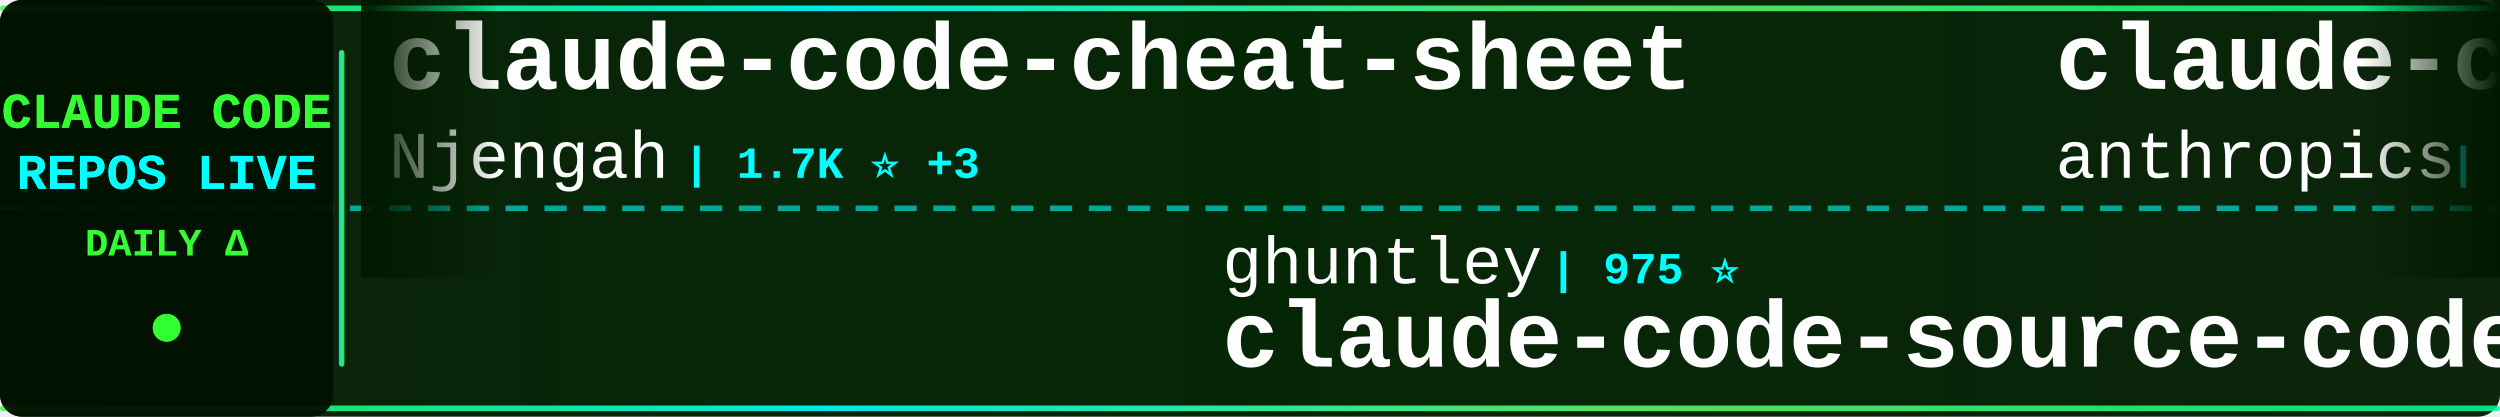
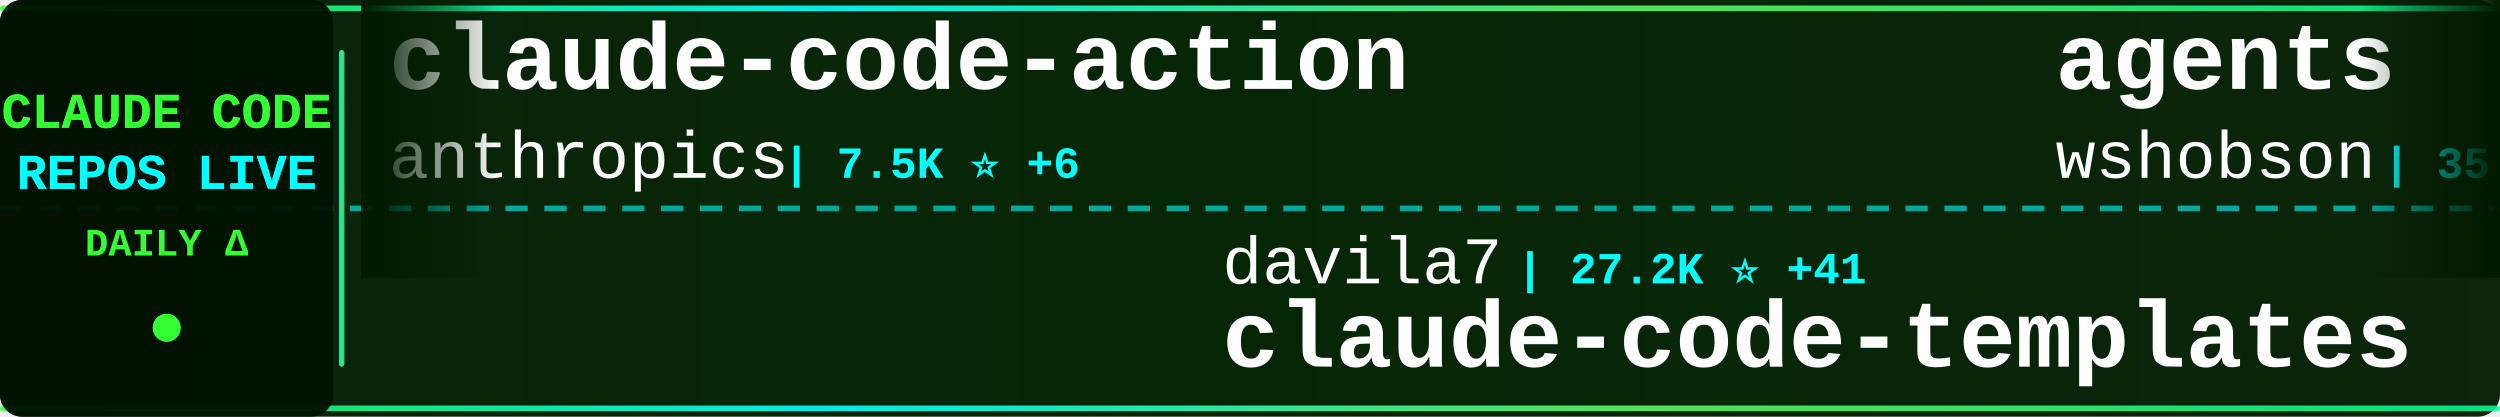
<svg xmlns="http://www.w3.org/2000/svg" width="900" height="150">
  <defs>
    <linearGradient id="tickerBg" x1="0%" y1="0%" x2="100%" y2="0%">
      <stop offset="0%" style="stop-color:#001a00;stop-opacity:0.95" />
      <stop offset="50%" style="stop-color:#002200;stop-opacity:0.98" />
      <stop offset="100%" style="stop-color:#001a00;stop-opacity:0.95" />
    </linearGradient>
    <linearGradient id="borderGrad" x1="0%" y1="0%" x2="100%" y2="0%">
      <stop offset="0%" style="stop-color:#33ff33;stop-opacity:0.85">
        <animate attributeName="stop-opacity" values="0.85;1;0.85" dur="2s" repeatCount="indefinite" />
      </stop>
      <stop offset="33%" style="stop-color:#00ffff;stop-opacity:0.9">
        <animate attributeName="stop-opacity" values="0.9;1;0.9" dur="2.2s" repeatCount="indefinite" />
      </stop>
      <stop offset="66%" style="stop-color:#66ff66;stop-opacity:0.85">
        <animate attributeName="stop-opacity" values="0.85;1;0.85" dur="1.8s" repeatCount="indefinite" />
      </stop>
      <stop offset="100%" style="stop-color:#00ff99;stop-opacity:0.85">
        <animate attributeName="stop-opacity" values="0.85;1;0.85" dur="2s" repeatCount="indefinite" />
      </stop>
    </linearGradient>
    <filter id="textGlow">
      <feGaussianBlur stdDeviation="0.1" result="coloredBlur" />
      <feMerge>
        <feMergeNode in="coloredBlur" />
        <feMergeNode in="SourceGraphic" />
      </feMerge>
    </filter>
    <filter id="metricGlow">
      <feGaussianBlur stdDeviation="0.2" result="coloredBlur" />
      <feMerge>
        <feMergeNode in="coloredBlur" />
        <feMergeNode in="SourceGraphic" />
      </feMerge>
    </filter>
    <linearGradient id="leftFade" x1="0%" y1="0%" x2="100%" y2="0%">
      <stop offset="0%" style="stop-color:#001a00;stop-opacity:1" />
      <stop offset="100%" style="stop-color:#001a00;stop-opacity:0" />
    </linearGradient>
    <linearGradient id="rightFade" x1="0%" y1="0%" x2="100%" y2="0%">
      <stop offset="0%" style="stop-color:#001a00;stop-opacity:0" />
      <stop offset="100%" style="stop-color:#001a00;stop-opacity:1" />
    </linearGradient>
  </defs>
  <rect width="900" height="150" fill="url(#tickerBg)" rx="8" />
  <rect x="0" y="2" width="900" height="2" fill="url(#borderGrad)" rx="1" />
  <rect x="0" y="146" width="900" height="2" fill="url(#borderGrad)" rx="1" />
  <line x1="0" y1="75" x2="900" y2="75" stroke="#00ffff" stroke-width="2" stroke-dasharray="8 6" opacity="0.6" />
  <rect x="0" y="0" width="120" height="150" fill="#001100" opacity="0.95" rx="8" />
  <text x="60" y="46" font-family="'Courier New', monospace" font-size="18" font-weight="bold" fill="#33ff33" text-anchor="middle" filter="url(#textGlow)">
    CLAUDE CODE
  </text>
  <text x="60" y="68" font-family="'Courier New', monospace" font-size="18" font-weight="bold" fill="#00ffff" text-anchor="middle" filter="url(#textGlow)">
    REPOS LIVE
  </text>
  <text x="60" y="92" font-family="'Courier New', monospace" font-size="14" font-weight="bold" fill="#33ff33" text-anchor="middle">
    DAILY Δ
  </text>
  <circle cx="60" cy="118" r="5" fill="#33ff33" filter="url(#metricGlow)">
    <animate attributeName="r" values="4;6;4" dur="1.5s" repeatCount="indefinite" />
    <animate attributeName="opacity" values="0.6;1;0.6" dur="1.5s" repeatCount="indefinite" />
  </circle>
  <rect x="122" y="18" width="2" height="114" fill="url(#borderGrad)" rx="1" />
  <clipPath id="tickerClip">
    <rect x="130" y="0" width="770" height="150" />
  </clipPath>
  <g clip-path="url(#tickerClip)">
    <g id="tickerItems">
      <animateTransform attributeName="transform" attributeType="XML" type="translate" from="0 0" to="-3000 0" dur="54s" repeatCount="indefinite" />
      <g transform="translate(0, 0)">
-         <text x="140" y="32" font-family="'Courier New', monospace" font-size="34" font-weight="bold" fill="#ffffff">claude-code-cheat-sheet</text>
-         <text x="140" y="64" font-family="'Courier New', monospace" font-size="24" font-weight="normal" fill="#ffffff" opacity="1.0">Njengah</text>
-         <text x="246" y="64" font-family="'Courier New', monospace" font-size="16" font-weight="bold" fill="#00ffff"> | 1.7K ⭐ +3</text>
+         <text x="140" y="32" font-family="'Courier New', monospace" font-size="34" font-weight="bold" fill="#ffffff">claude-code-action</text>
+         <text x="140" y="64" font-family="'Courier New', monospace" font-size="24" font-weight="normal" fill="#ffffff" opacity="1.0">anthropics</text>
+         <text x="282" y="64" font-family="'Courier New', monospace" font-size="16" font-weight="bold" fill="#00ffff"> | 7.5K ⭐ +6</text>
      </g>
      <g transform="translate(300, 0)">
-         <text x="140" y="102" font-family="'Courier New', monospace" font-size="24" font-weight="normal" fill="#ffffff" opacity="1.0">ghuntley</text>
-         <text x="258" y="102" font-family="'Courier New', monospace" font-size="16" font-weight="bold" fill="#00ffff"> | 975 ⭐</text>
-         <text x="140" y="132" font-family="'Courier New', monospace" font-size="34" font-weight="bold" fill="#ffffff">claude-code-source-code-...</text>
+         <text x="140" y="102" font-family="'Courier New', monospace" font-size="24" font-weight="normal" fill="#ffffff" opacity="1.0">davila7</text>
+         <text x="246" y="102" font-family="'Courier New', monospace" font-size="16" font-weight="bold" fill="#00ffff"> | 27.2K ⭐ +41</text>
+         <text x="140" y="132" font-family="'Courier New', monospace" font-size="34" font-weight="bold" fill="#ffffff">claude-code-templates</text>
      </g>
      <g transform="translate(600, 0)">
+         <text x="140" y="32" font-family="'Courier New', monospace" font-size="34" font-weight="bold" fill="#ffffff">agents</text>
+         <text x="140" y="64" font-family="'Courier New', monospace" font-size="24" font-weight="normal" fill="#ffffff" opacity="1.0">wshobson</text>
+         <text x="258" y="64" font-family="'Courier New', monospace" font-size="16" font-weight="bold" fill="#00ffff"> | 35.2K ⭐ +67</text>
+       </g>
+       <g transform="translate(900, 0)">
+         <text x="140" y="102" font-family="'Courier New', monospace" font-size="24" font-weight="normal" fill="#ffffff" opacity="1.0">Alishahryar1</text>
+         <text x="306" y="102" font-family="'Courier New', monospace" font-size="16" font-weight="bold" fill="#00ffff"> | 23.7K ⭐ +323</text>
+         <text x="140" y="132" font-family="'Courier New', monospace" font-size="34" font-weight="bold" fill="#ffffff">free-claude-code</text>
+       </g>
+       <g transform="translate(1200, 0)">
+         <text x="140" y="32" font-family="'Courier New', monospace" font-size="34" font-weight="bold" fill="#ffffff">claude-code-proxy</text>
+         <text x="140" y="64" font-family="'Courier New', monospace" font-size="24" font-weight="normal" fill="#ffffff" opacity="1.0">1rgs</text>
+         <text x="210" y="64" font-family="'Courier New', monospace" font-size="16" font-weight="bold" fill="#00ffff"> | 3.6K ⭐ +2</text>
+       </g>
+       <g transform="translate(1500, 0)">
+         <text x="140" y="102" font-family="'Courier New', monospace" font-size="24" font-weight="normal" fill="#ffffff" opacity="1.0">luyao618</text>
+         <text x="258" y="102" font-family="'Courier New', monospace" font-size="16" font-weight="bold" fill="#00ffff"> | 1.3K ⭐ +8</text>
+         <text x="140" y="132" font-family="'Courier New', monospace" font-size="34" font-weight="bold" fill="#ffffff">Claude-Code-Source-Study</text>
+       </g>
+       <g transform="translate(1800, 0)">
+         <text x="140" y="32" font-family="'Courier New', monospace" font-size="34" font-weight="bold" fill="#ffffff">collection-claude-code-s...</text>
+         <text x="140" y="64" font-family="'Courier New', monospace" font-size="24" font-weight="normal" fill="#ffffff" opacity="1.0">chauncygu</text>
+         <text x="270" y="64" font-family="'Courier New', monospace" font-size="16" font-weight="bold" fill="#00ffff"> | 2.4K ⭐ +4</text>
+       </g>
+       <g transform="translate(2100, 0)">
+         <text x="140" y="102" font-family="'Courier New', monospace" font-size="24" font-weight="normal" fill="#ffffff" opacity="1.0">alejandrobalderas</text>
+         <text x="366" y="102" font-family="'Courier New', monospace" font-size="16" font-weight="bold" fill="#00ffff"> | 1.9K ⭐ +5</text>
+         <text x="140" y="132" font-family="'Courier New', monospace" font-size="34" font-weight="bold" fill="#ffffff">claude-code-from-source</text>
+       </g>
+       <g transform="translate(2400, 0)">
+         <text x="140" y="32" font-family="'Courier New', monospace" font-size="34" font-weight="bold" fill="#ffffff">claude_codex_bridge</text>
+         <text x="140" y="64" font-family="'Courier New', monospace" font-size="24" font-weight="normal" fill="#ffffff" opacity="1.0">SeemSeam</text>
+         <text x="258" y="64" font-family="'Courier New', monospace" font-size="16" font-weight="bold" fill="#00ffff"> | 2.5K ⭐ +12</text>
+       </g>
+       <g transform="translate(2700, 0)">
+         <text x="140" y="102" font-family="'Courier New', monospace" font-size="24" font-weight="normal" fill="#ffffff" opacity="1.0">ykdojo</text>
+         <text x="234" y="102" font-family="'Courier New', monospace" font-size="16" font-weight="bold" fill="#00ffff"> | 8.2K ⭐ +17</text>
+         <text x="140" y="132" font-family="'Courier New', monospace" font-size="34" font-weight="bold" fill="#ffffff">claude-code-tips</text>
+       </g>
+       <g transform="translate(3000, 0)">
        <text x="140" y="32" font-family="'Courier New', monospace" font-size="34" font-weight="bold" fill="#ffffff">claude-code-action</text>
        <text x="140" y="64" font-family="'Courier New', monospace" font-size="24" font-weight="normal" fill="#ffffff" opacity="1.0">anthropics</text>
-         <text x="282" y="64" font-family="'Courier New', monospace" font-size="16" font-weight="bold" fill="#00ffff"> | 7.5K ⭐ +5</text>
-       </g>
-       <g transform="translate(900, 0)">
-         <text x="140" y="102" font-family="'Courier New', monospace" font-size="24" font-weight="normal" fill="#ffffff" opacity="1.0">feiskyer</text>
-         <text x="258" y="102" font-family="'Courier New', monospace" font-size="16" font-weight="bold" fill="#00ffff"> | 1.5K ⭐ +3</text>
-         <text x="140" y="132" font-family="'Courier New', monospace" font-size="34" font-weight="bold" fill="#ffffff">claude-code-settings</text>
-       </g>
-       <g transform="translate(1200, 0)">
-         <text x="140" y="32" font-family="'Courier New', monospace" font-size="34" font-weight="bold" fill="#ffffff">claude-code-templates</text>
-         <text x="140" y="64" font-family="'Courier New', monospace" font-size="24" font-weight="normal" fill="#ffffff" opacity="1.0">davila7</text>
-         <text x="246" y="64" font-family="'Courier New', monospace" font-size="16" font-weight="bold" fill="#00ffff"> | 27.1K ⭐ +46</text>
-       </g>
-       <g transform="translate(1500, 0)">
-         <text x="140" y="102" font-family="'Courier New', monospace" font-size="24" font-weight="normal" fill="#ffffff" opacity="1.0">JrCx7scC</text>
-         <text x="258" y="102" font-family="'Courier New', monospace" font-size="16" font-weight="bold" fill="#00ffff"> | 367 ⭐</text>
-         <text x="140" y="132" font-family="'Courier New', monospace" font-size="34" font-weight="bold" fill="#ffffff">claude-code-source</text>
-       </g>
-       <g transform="translate(1800, 0)">
-         <text x="140" y="32" font-family="'Courier New', monospace" font-size="34" font-weight="bold" fill="#ffffff">ralph</text>
-         <text x="140" y="64" font-family="'Courier New', monospace" font-size="24" font-weight="normal" fill="#ffffff" opacity="1.0">snarktank</text>
-         <text x="270" y="64" font-family="'Courier New', monospace" font-size="16" font-weight="bold" fill="#00ffff"> | 18.8K ⭐ +47</text>
-       </g>
-       <g transform="translate(2100, 0)">
-         <text x="140" y="102" font-family="'Courier New', monospace" font-size="24" font-weight="normal" fill="#ffffff" opacity="1.0">RichardAtCT</text>
-         <text x="294" y="102" font-family="'Courier New', monospace" font-size="16" font-weight="bold" fill="#00ffff"> | 2.6K ⭐ +5</text>
-         <text x="140" y="132" font-family="'Courier New', monospace" font-size="34" font-weight="bold" fill="#ffffff">claude-code-telegram</text>
-       </g>
-       <g transform="translate(2400, 0)">
-         <text x="140" y="32" font-family="'Courier New', monospace" font-size="34" font-weight="bold" fill="#ffffff">claude-code-sourcemap</text>
-         <text x="140" y="64" font-family="'Courier New', monospace" font-size="24" font-weight="normal" fill="#ffffff" opacity="1.0">ChinaSiro</text>
-         <text x="270" y="64" font-family="'Courier New', monospace" font-size="16" font-weight="bold" fill="#00ffff"> | 9.1K ⭐ +11</text>
-       </g>
-       <g transform="translate(2700, 0)">
-         <text x="140" y="102" font-family="'Courier New', monospace" font-size="24" font-weight="normal" fill="#ffffff" opacity="1.0">frankbria</text>
-         <text x="270" y="102" font-family="'Courier New', monospace" font-size="16" font-weight="bold" fill="#00ffff"> | 9.1K ⭐ +12</text>
-         <text x="140" y="132" font-family="'Courier New', monospace" font-size="34" font-weight="bold" fill="#ffffff">ralph-claude-code</text>
-       </g>
-       <g transform="translate(3000, 0)">
-         <text x="140" y="32" font-family="'Courier New', monospace" font-size="34" font-weight="bold" fill="#ffffff">claude-code-cheat-sheet</text>
-         <text x="140" y="64" font-family="'Courier New', monospace" font-size="24" font-weight="normal" fill="#ffffff" opacity="1.0">Njengah</text>
-         <text x="246" y="64" font-family="'Courier New', monospace" font-size="16" font-weight="bold" fill="#00ffff"> | 1.7K ⭐ +3</text>
+         <text x="282" y="64" font-family="'Courier New', monospace" font-size="16" font-weight="bold" fill="#00ffff"> | 7.5K ⭐ +6</text>
      </g>
      <g transform="translate(3300, 0)">
-         <text x="140" y="102" font-family="'Courier New', monospace" font-size="24" font-weight="normal" fill="#ffffff" opacity="1.0">ghuntley</text>
-         <text x="258" y="102" font-family="'Courier New', monospace" font-size="16" font-weight="bold" fill="#00ffff"> | 975 ⭐</text>
-         <text x="140" y="132" font-family="'Courier New', monospace" font-size="34" font-weight="bold" fill="#ffffff">claude-code-source-code-...</text>
+         <text x="140" y="102" font-family="'Courier New', monospace" font-size="24" font-weight="normal" fill="#ffffff" opacity="1.0">davila7</text>
+         <text x="246" y="102" font-family="'Courier New', monospace" font-size="16" font-weight="bold" fill="#00ffff"> | 27.2K ⭐ +41</text>
+         <text x="140" y="132" font-family="'Courier New', monospace" font-size="34" font-weight="bold" fill="#ffffff">claude-code-templates</text>
      </g>
      <g transform="translate(3600, 0)">
-         <text x="140" y="32" font-family="'Courier New', monospace" font-size="34" font-weight="bold" fill="#ffffff">claude-code-action</text>
-         <text x="140" y="64" font-family="'Courier New', monospace" font-size="24" font-weight="normal" fill="#ffffff" opacity="1.0">anthropics</text>
-         <text x="282" y="64" font-family="'Courier New', monospace" font-size="16" font-weight="bold" fill="#00ffff"> | 7.5K ⭐ +5</text>
+         <text x="140" y="32" font-family="'Courier New', monospace" font-size="34" font-weight="bold" fill="#ffffff">agents</text>
+         <text x="140" y="64" font-family="'Courier New', monospace" font-size="24" font-weight="normal" fill="#ffffff" opacity="1.0">wshobson</text>
+         <text x="258" y="64" font-family="'Courier New', monospace" font-size="16" font-weight="bold" fill="#00ffff"> | 35.2K ⭐ +67</text>
      </g>
      <g transform="translate(3900, 0)">
-         <text x="140" y="102" font-family="'Courier New', monospace" font-size="24" font-weight="normal" fill="#ffffff" opacity="1.0">feiskyer</text>
-         <text x="258" y="102" font-family="'Courier New', monospace" font-size="16" font-weight="bold" fill="#00ffff"> | 1.5K ⭐ +3</text>
-         <text x="140" y="132" font-family="'Courier New', monospace" font-size="34" font-weight="bold" fill="#ffffff">claude-code-settings</text>
+         <text x="140" y="102" font-family="'Courier New', monospace" font-size="24" font-weight="normal" fill="#ffffff" opacity="1.0">Alishahryar1</text>
+         <text x="306" y="102" font-family="'Courier New', monospace" font-size="16" font-weight="bold" fill="#00ffff"> | 23.7K ⭐ +323</text>
+         <text x="140" y="132" font-family="'Courier New', monospace" font-size="34" font-weight="bold" fill="#ffffff">free-claude-code</text>
      </g>
    </g>
  </g>
  <rect x="130" y="0" width="50" height="100" fill="url(#leftFade)" />
  <rect x="850" y="0" width="50" height="100" fill="url(#rightFade)" />
</svg>
